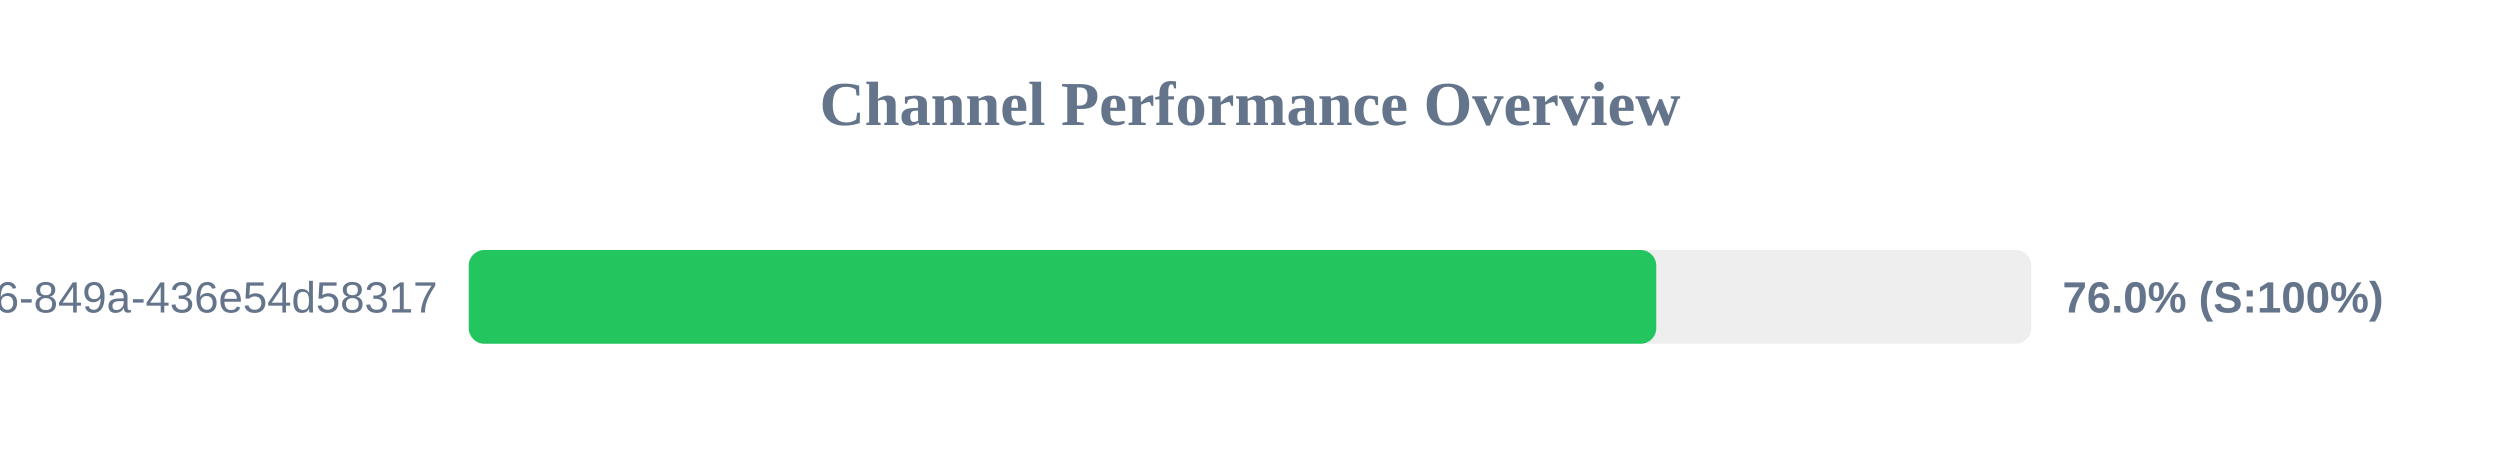
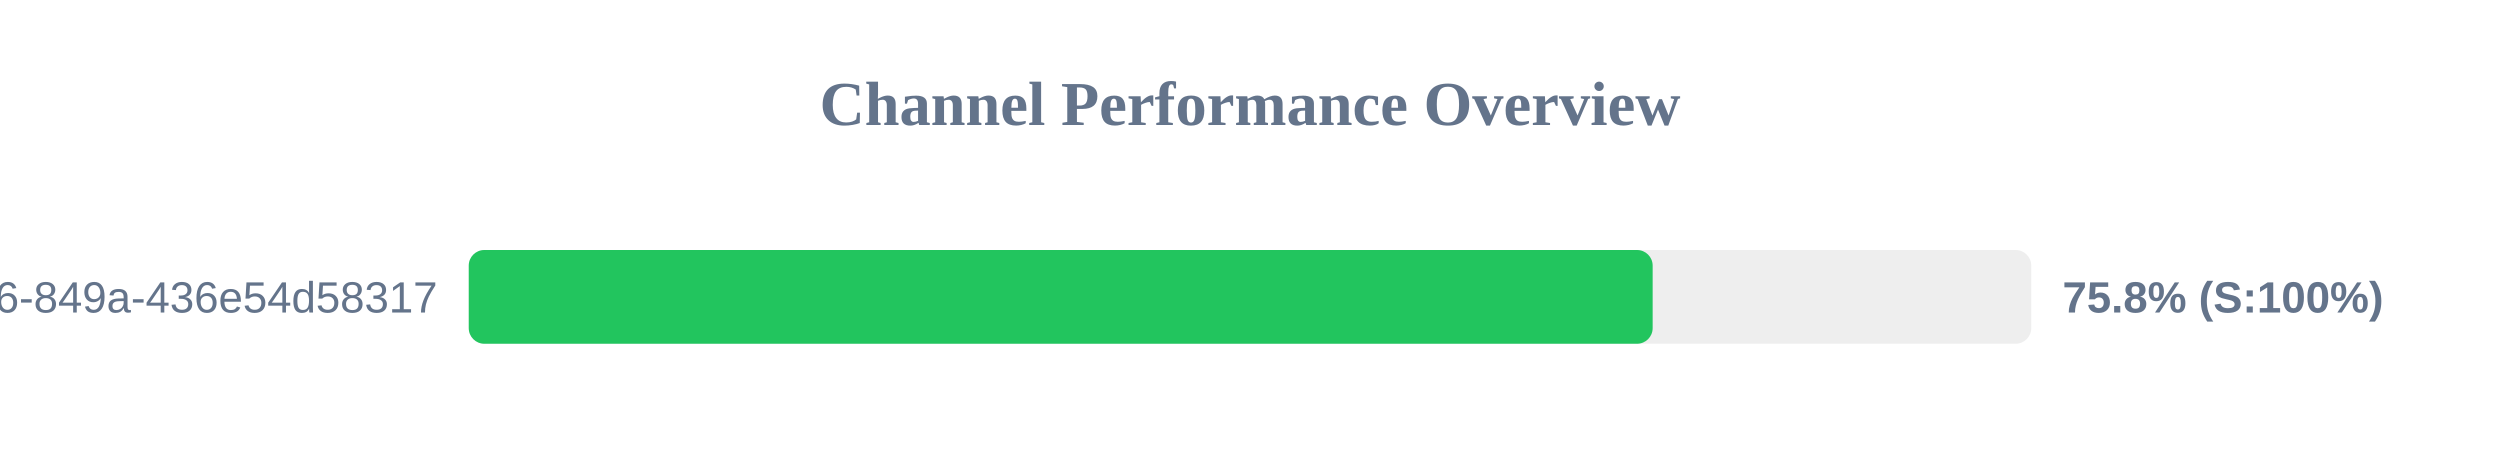
<svg xmlns="http://www.w3.org/2000/svg" width="800" height="150" version="1.1">
  <style>
        .row { font: 14px Arial; fill: #64748b; }
        .score { font: bold 14px Arial; fill: #64748b; }
    </style>
  <text x="400" y="40" text-anchor="middle" font-size="20px" font-weight="bold" fill="#64748b">Channel Performance Overview</text>
  <rect x="150" y="80" width="500" height="30" fill="#eee" rx="5" />
-   <rect x="150" y="80" width="380.0" height="30" fill="#22c55e" rx="5" />
+   <rect x="150" y="80" width="378.85" height="30" fill="#22c55e" rx="5" />
  <text x="140" y="100" text-anchor="end" class="row">?uuid=29fbd51f-03c8-4d76-849a-436e54d58317</text>
-   <text x="660" y="100" text-anchor="start" class="score">76.0% (S:100%)</text>
+   <text x="660" y="100" text-anchor="start" class="score">75.8% (S:100%)</text>
</svg>
